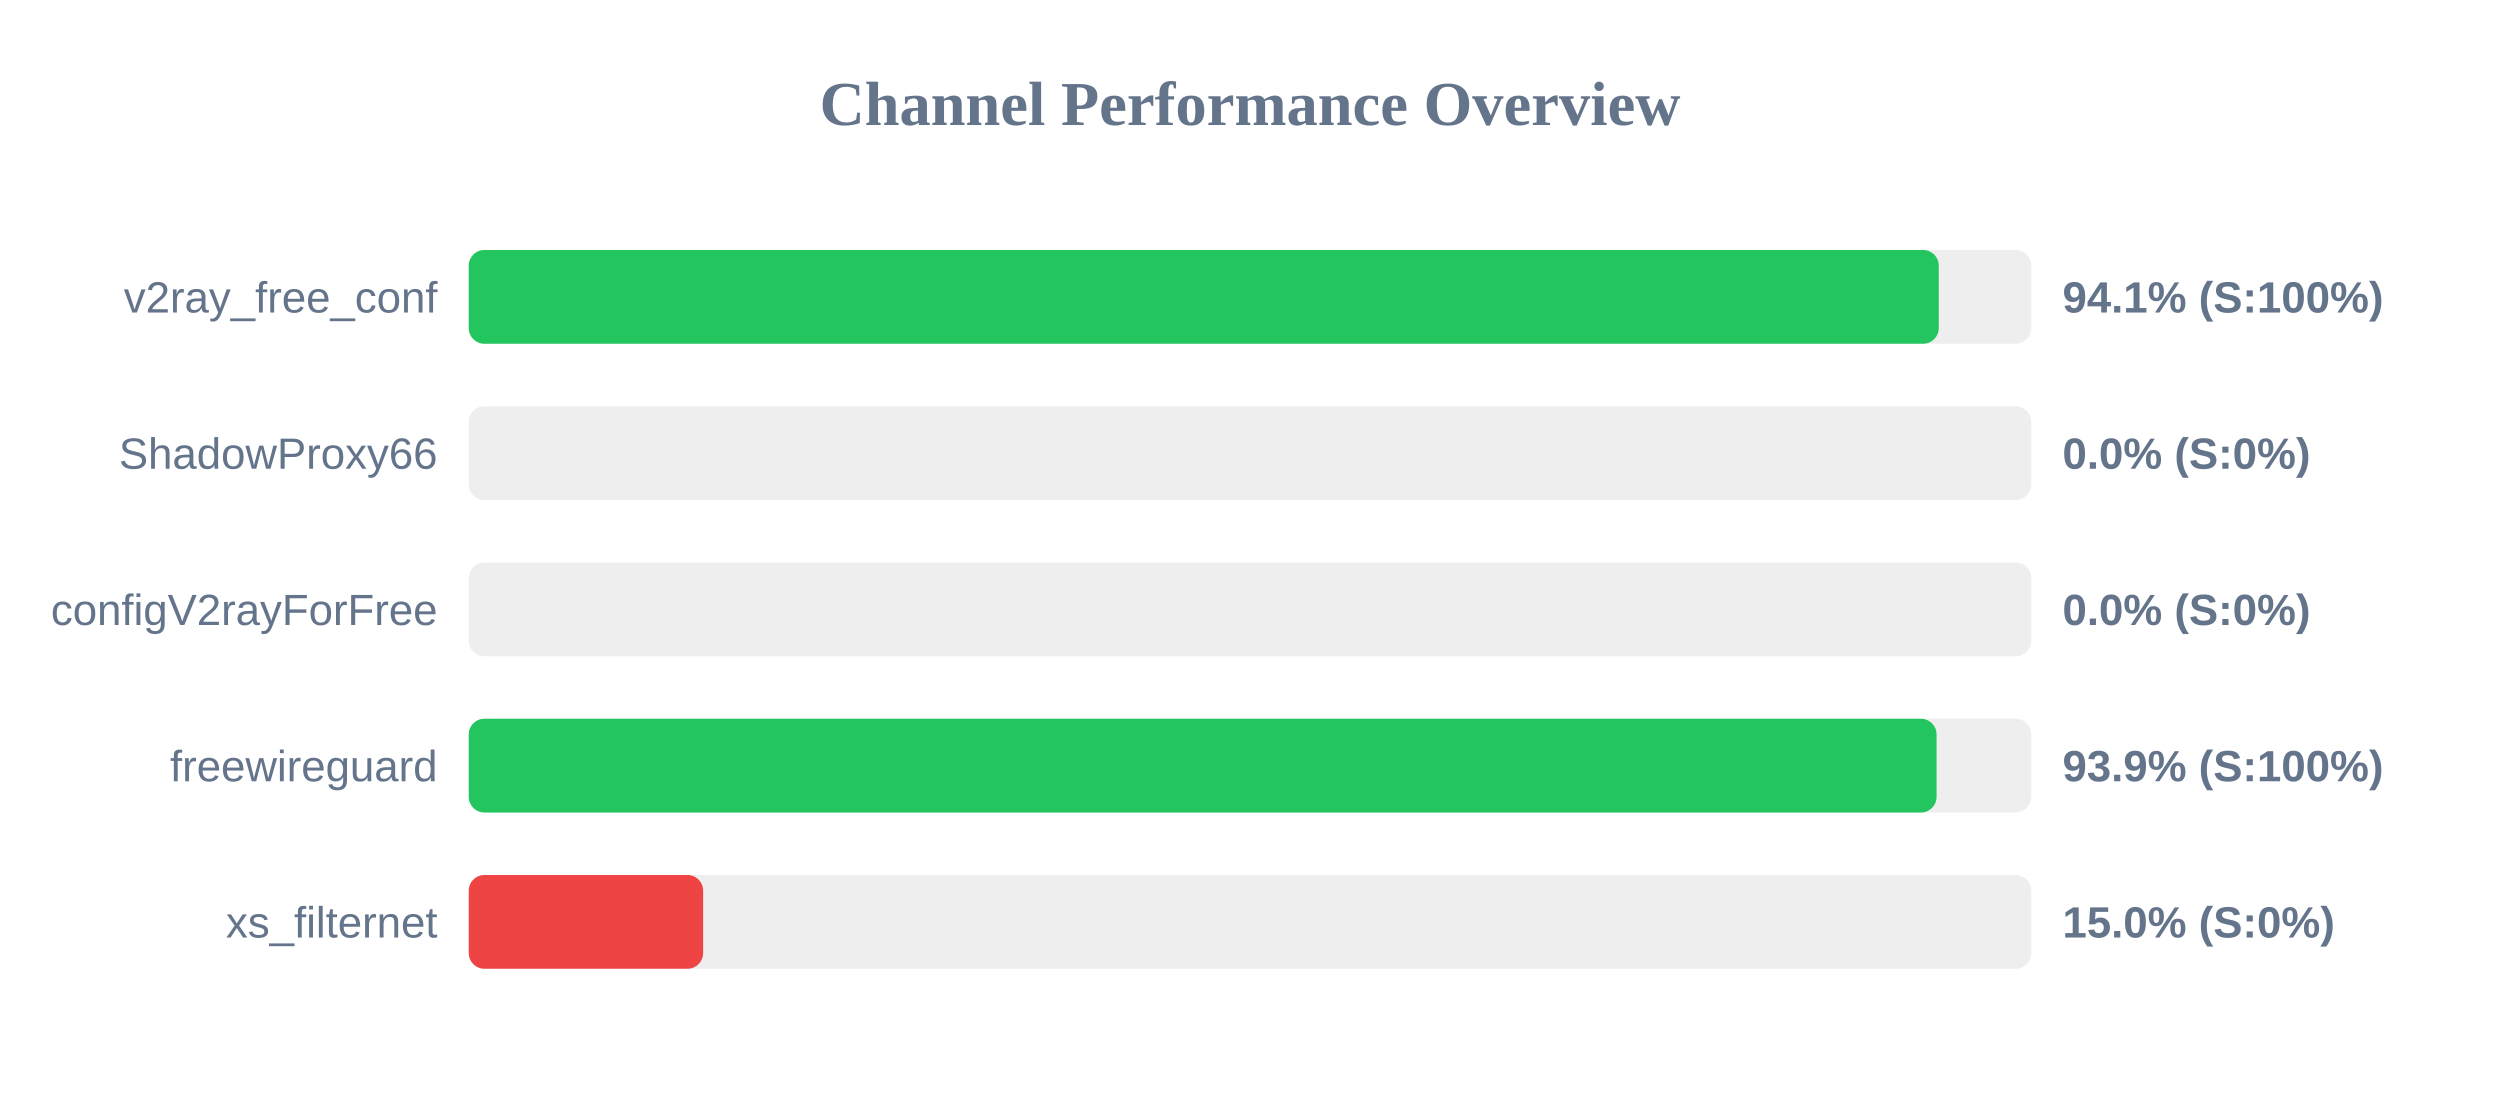
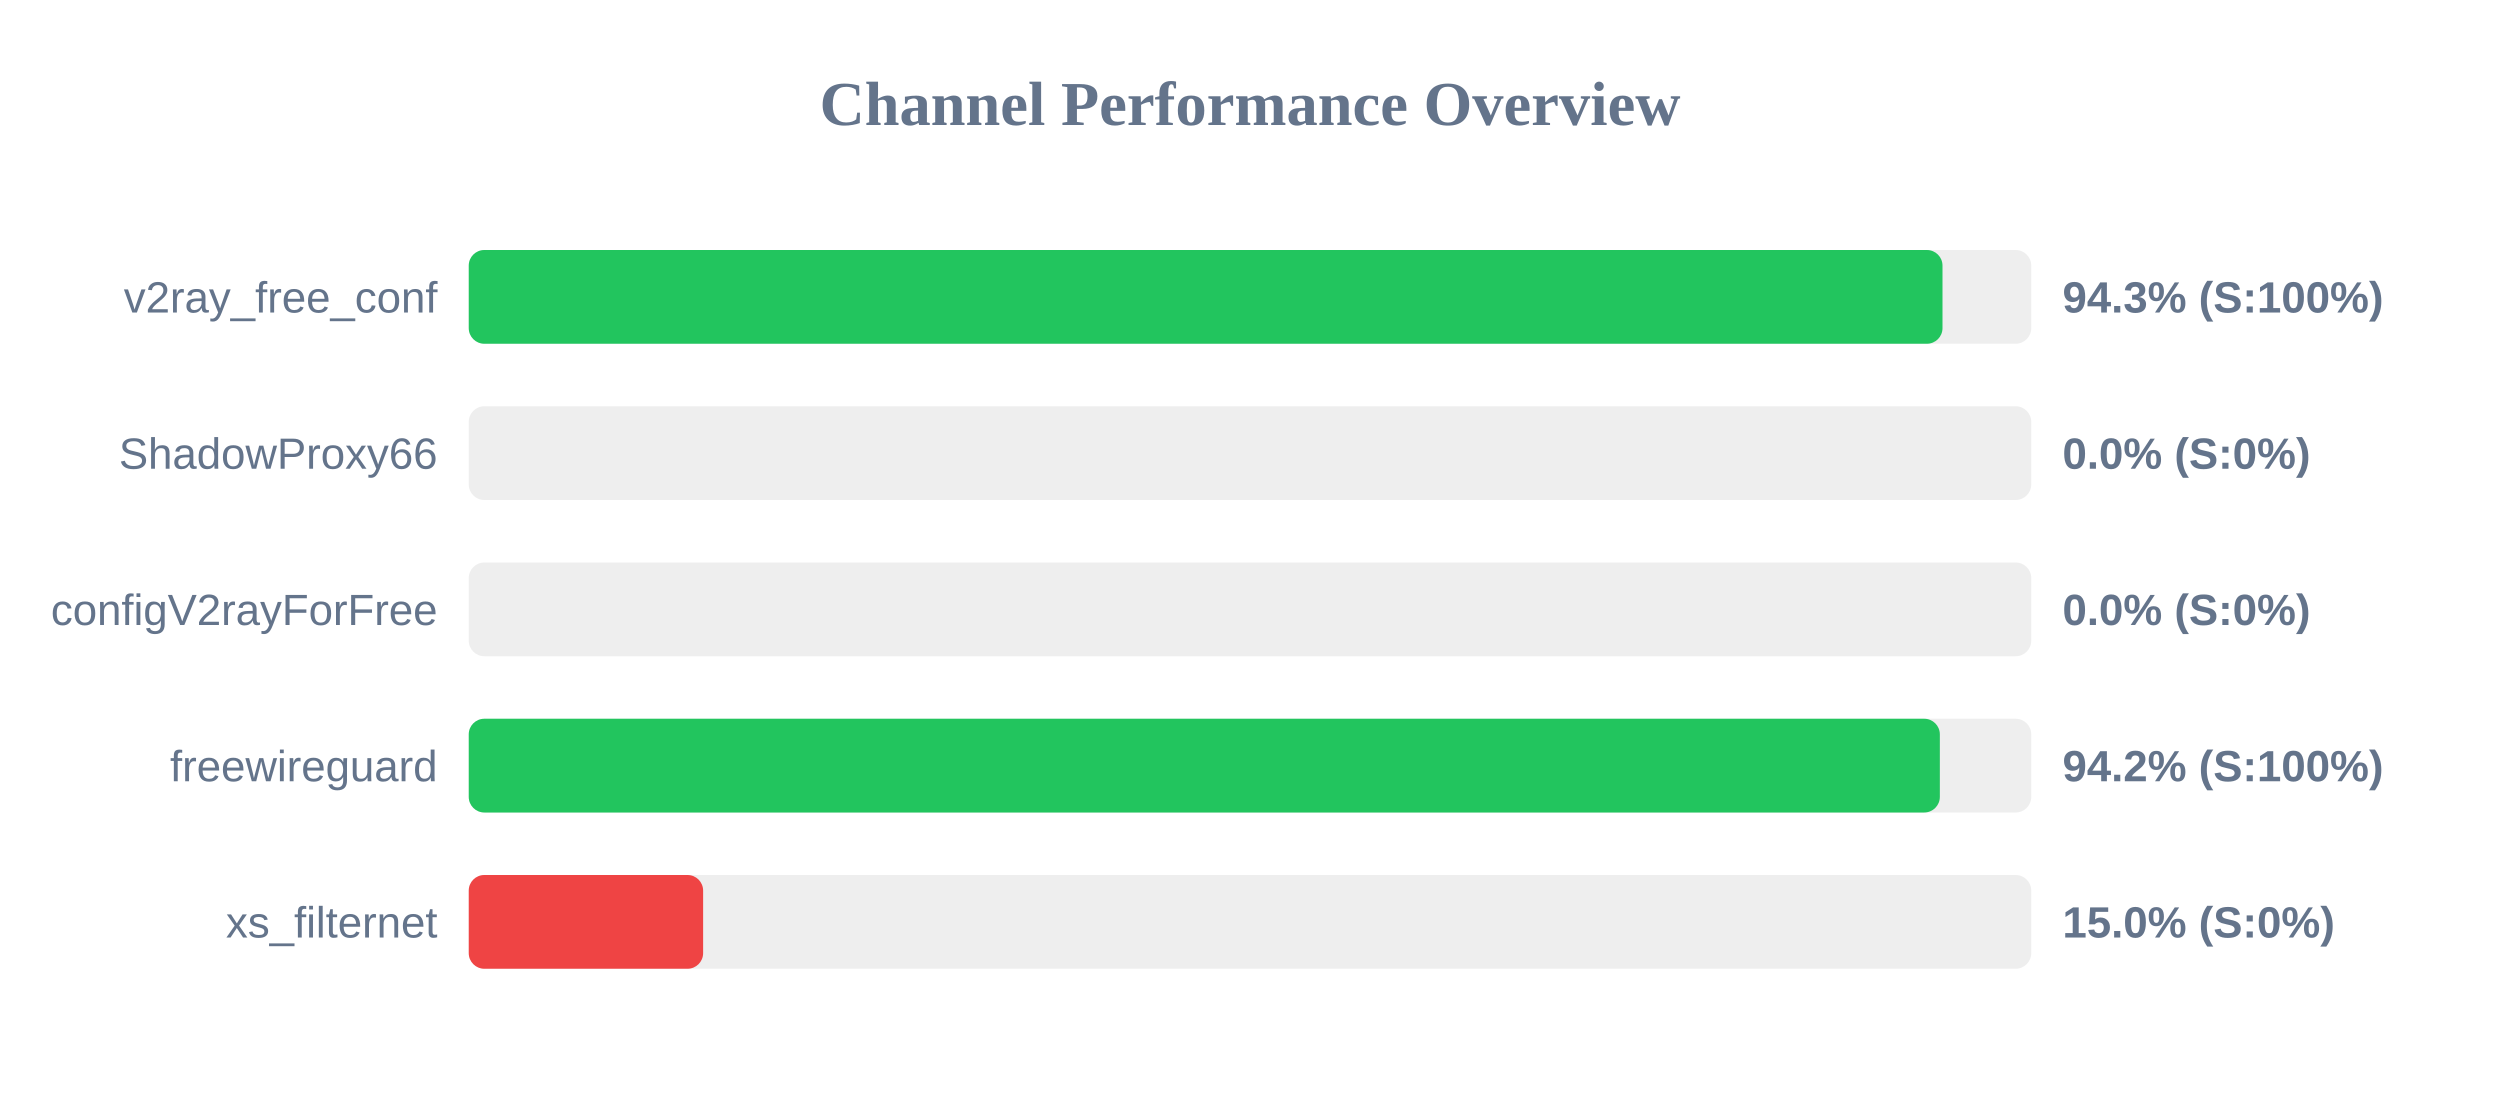
<svg xmlns="http://www.w3.org/2000/svg" width="800" height="350" version="1.1">
  <style>
        .row { font: 14px Arial; fill: #64748b; }
        .score { font: bold 14px Arial; fill: #64748b; }
    </style>
  <text x="400" y="40" text-anchor="middle" font-size="20px" font-weight="bold" fill="#64748b">Channel Performance Overview</text>
  <rect x="150" y="80" width="500" height="30" fill="#eee" rx="5" />
-   <rect x="150" y="80" width="470.4" height="30" fill="#22c55e" rx="5" />
+   <rect x="150" y="80" width="471.6" height="30" fill="#22c55e" rx="5" />
  <text x="140" y="100" text-anchor="end" class="row">v2ray_free_conf</text>
-   <text x="660" y="100" text-anchor="start" class="score">94.1% (S:100%)</text>
+   <text x="660" y="100" text-anchor="start" class="score">94.3% (S:100%)</text>
  <rect x="150" y="130" width="500" height="30" fill="#eee" rx="5" />
  <rect x="150" y="130" width="0.0" height="30" fill="#ef4444" rx="5" />
  <text x="140" y="150" text-anchor="end" class="row">ShadowProxy66</text>
  <text x="660" y="150" text-anchor="start" class="score">0.0% (S:0%)</text>
  <rect x="150" y="180" width="500" height="30" fill="#eee" rx="5" />
  <rect x="150" y="180" width="0.0" height="30" fill="#ef4444" rx="5" />
  <text x="140" y="200" text-anchor="end" class="row">configV2rayForFree</text>
  <text x="660" y="200" text-anchor="start" class="score">0.0% (S:0%)</text>
  <rect x="150" y="230" width="500" height="30" fill="#eee" rx="5" />
-   <rect x="150" y="230" width="469.7" height="30" fill="#22c55e" rx="5" />
+   <rect x="150" y="230" width="470.75" height="30" fill="#22c55e" rx="5" />
  <text x="140" y="250" text-anchor="end" class="row">freewireguard</text>
-   <text x="660" y="250" text-anchor="start" class="score">93.9% (S:100%)</text>
+   <text x="660" y="250" text-anchor="start" class="score">94.2% (S:100%)</text>
  <rect x="150" y="280" width="500" height="30" fill="#eee" rx="5" />
  <rect x="150" y="280" width="75.0" height="30" fill="#ef4444" rx="5" />
  <text x="140" y="300" text-anchor="end" class="row">xs_filternet</text>
  <text x="660" y="300" text-anchor="start" class="score">15.0% (S:0%)</text>
</svg>
